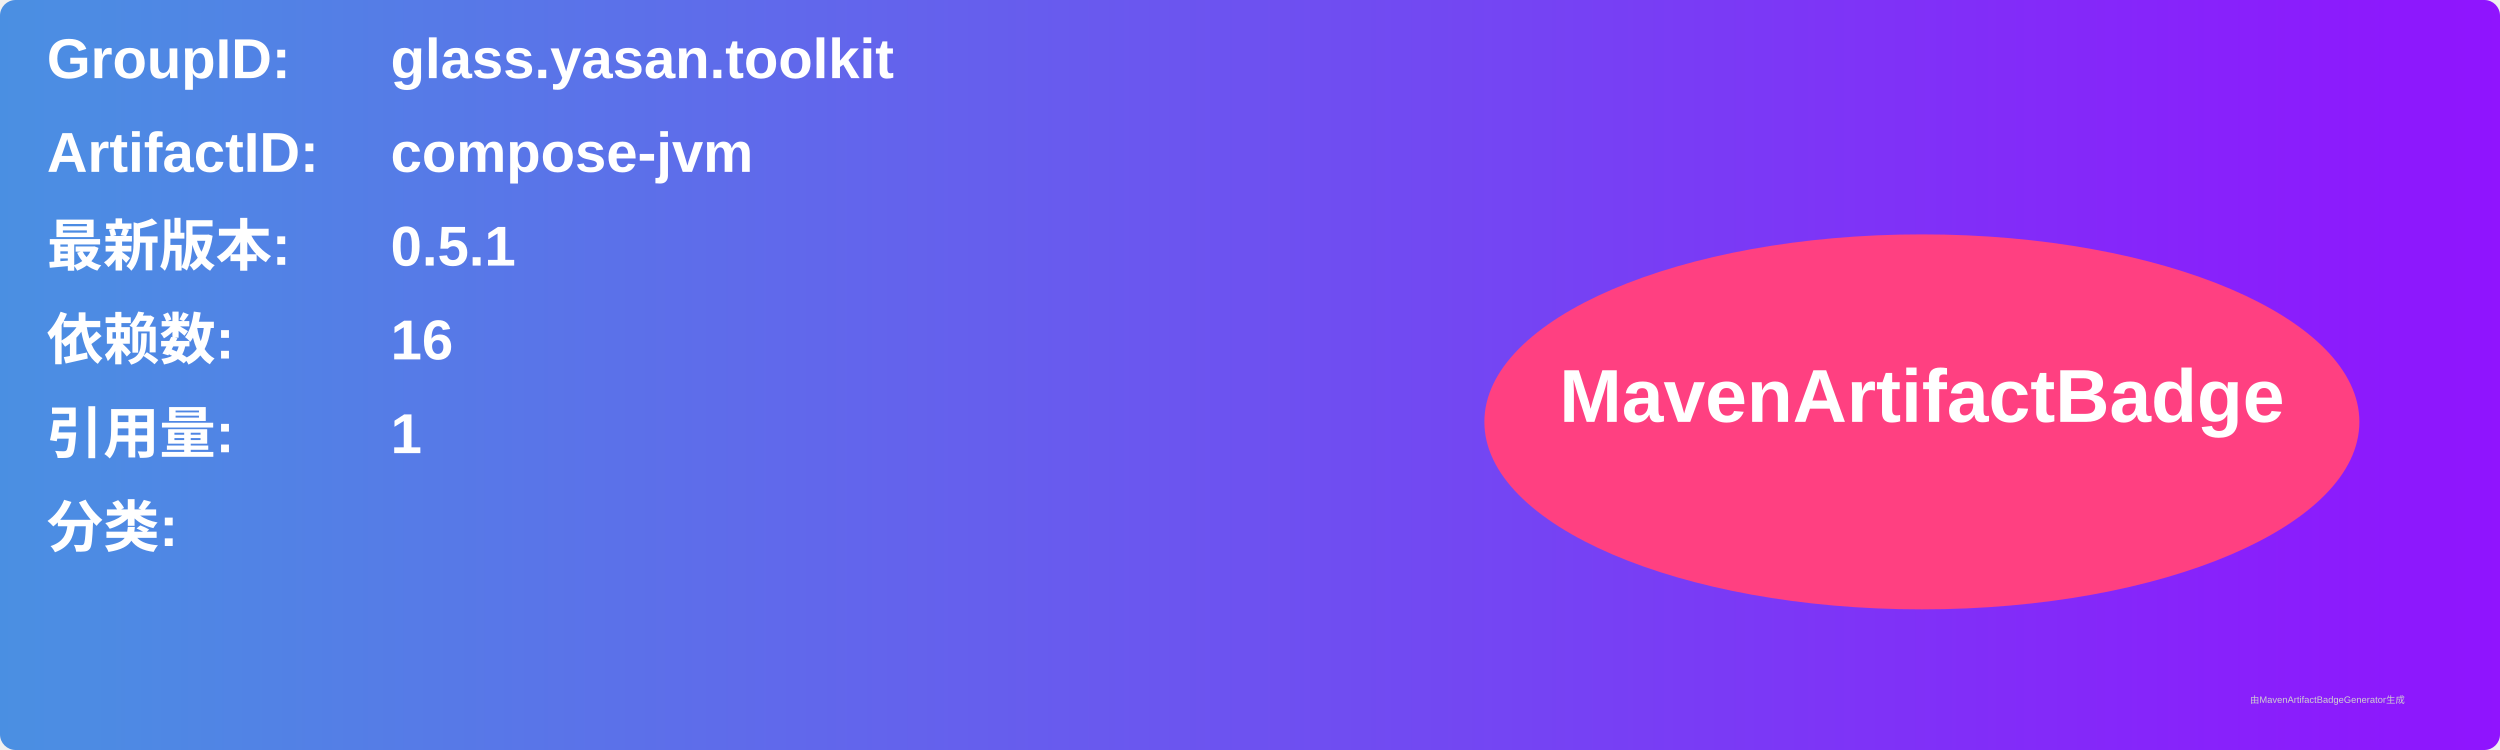
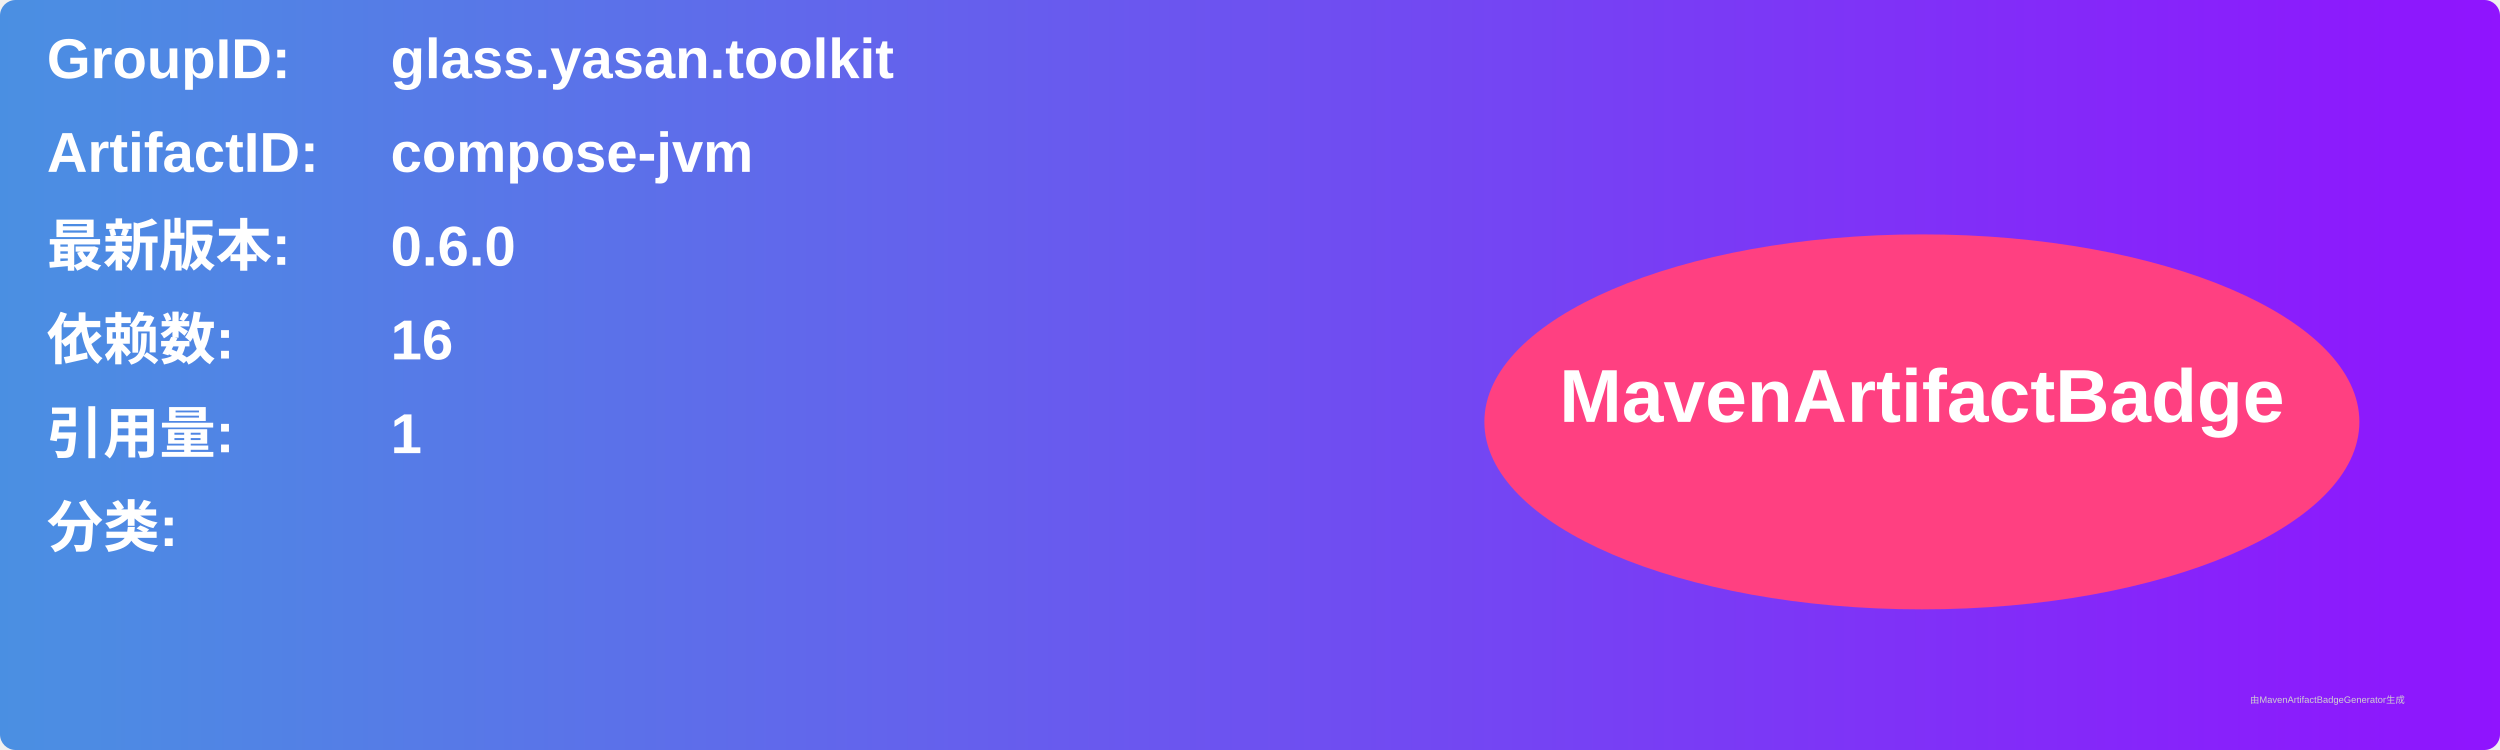
<svg xmlns="http://www.w3.org/2000/svg" width="800" height="240" viewBox="0 0 800 240">
  <linearGradient id="grad" x1="0%" y1="0%" x2="100%" y2="0%">
    <stop offset="0%" stop-color="#4a90e2" />
    <stop offset="100%" stop-color="#9013fe" />
  </linearGradient>
  <rect width="100%" height="100%" rx="5" ry="5" fill="url(#grad)" />
  <g transform="translate(15, 15)">
    <text x="0" y="10" font-family="Arial" font-size="18" fill="white" font-weight="bold" width="260">GroupID:</text>
    <text x="110" y="10" font-family="Arial" font-size="18" fill="white" font-weight="bold" width="460">glass.yasan.toolkit</text>
    <text x="0" y="40" font-family="Arial" font-size="18" fill="white" font-weight="bold" width="260">ArtifactID:</text>
    <text x="110" y="40" font-family="Arial" font-size="18" fill="white" font-weight="bold" width="460">compose-jvm</text>
    <text x="0" y="70" font-family="Arial" font-size="18" fill="white" font-weight="bold">最新版本:</text>
    <text x="110" y="70" font-family="Arial" font-size="18" fill="white" font-weight="bold">
-       <tspan font-weight="bold">0.5.1</tspan>
+       <tspan font-weight="bold">0.6.0</tspan>
    </text>
    <text x="0" y="100" font-family="Arial" font-size="18" fill="white" font-weight="bold">依赖数: </text>
    <text x="110" y="100" font-family="Arial" font-size="18" fill="white">
      <tspan font-weight="bold">16</tspan>
    </text>
    <text x="0" y="130" font-family="Arial" font-size="18" fill="white" font-weight="bold">引用量: </text>
    <text x="110" y="130" font-family="Arial" font-size="18" fill="white">
      <tspan font-weight="bold">1</tspan>
    </text>
    <text x="0" y="160" font-family="Arial" font-size="18" fill="white" font-weight="bold">分类:</text>
    <text x="10" y="190" font-family="Arial" font-size="10" fill="white">
      <tspan font-weight="bold" />
    </text>
    <ellipse cx="600" cy="120" rx="140" ry="60" fill="#ff4081" />
    <text x="600" y="120" text-anchor="middle" font-family="Arial" font-size="24" fill="white" font-weight="bold">MavenArtifactBadge</text>
  </g>
  <text x="720" y="225" font-family="Arial" font-size="3" fill="#d0d0d0">由MavenArtifactBadgeGenerator生成</text>
</svg>
